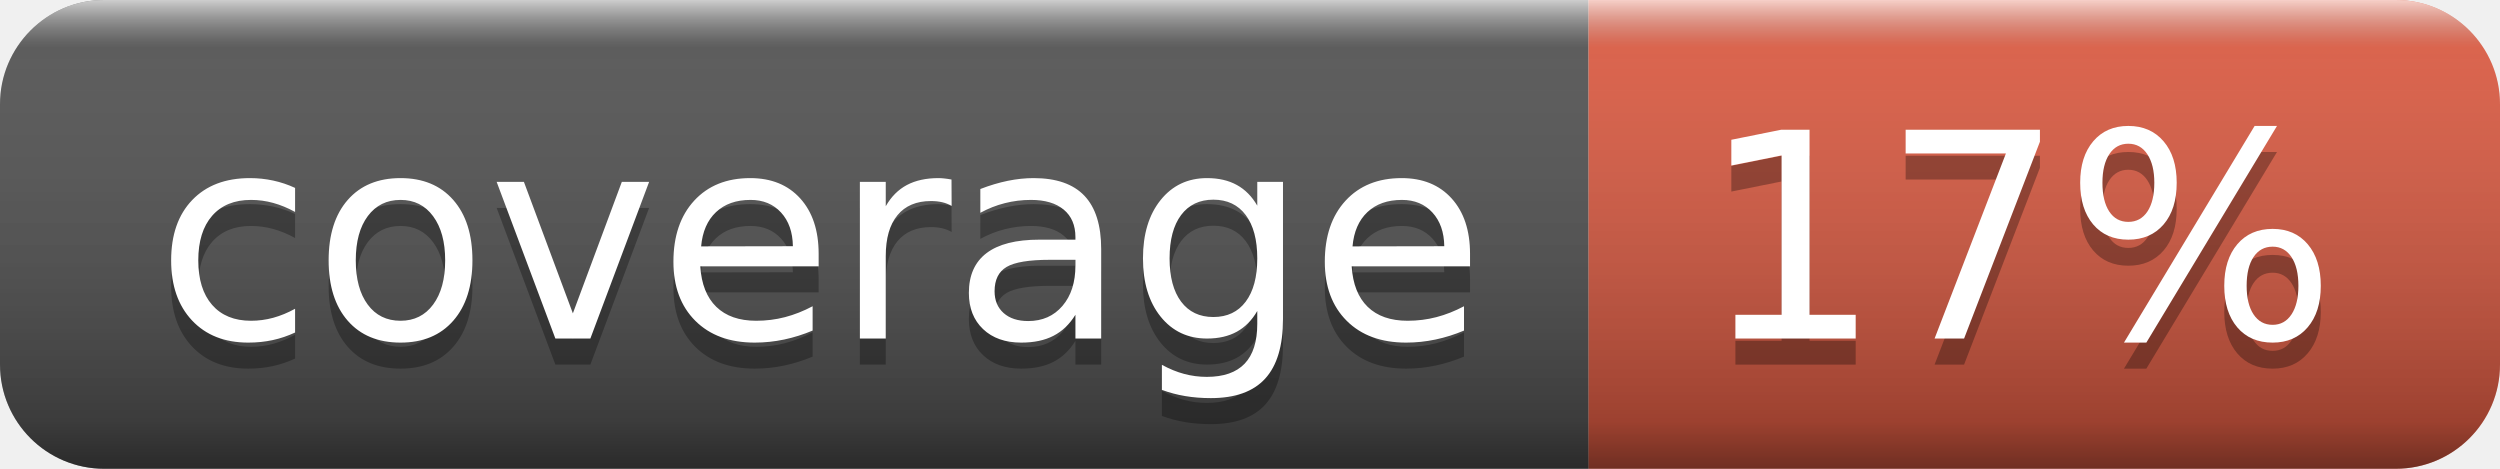
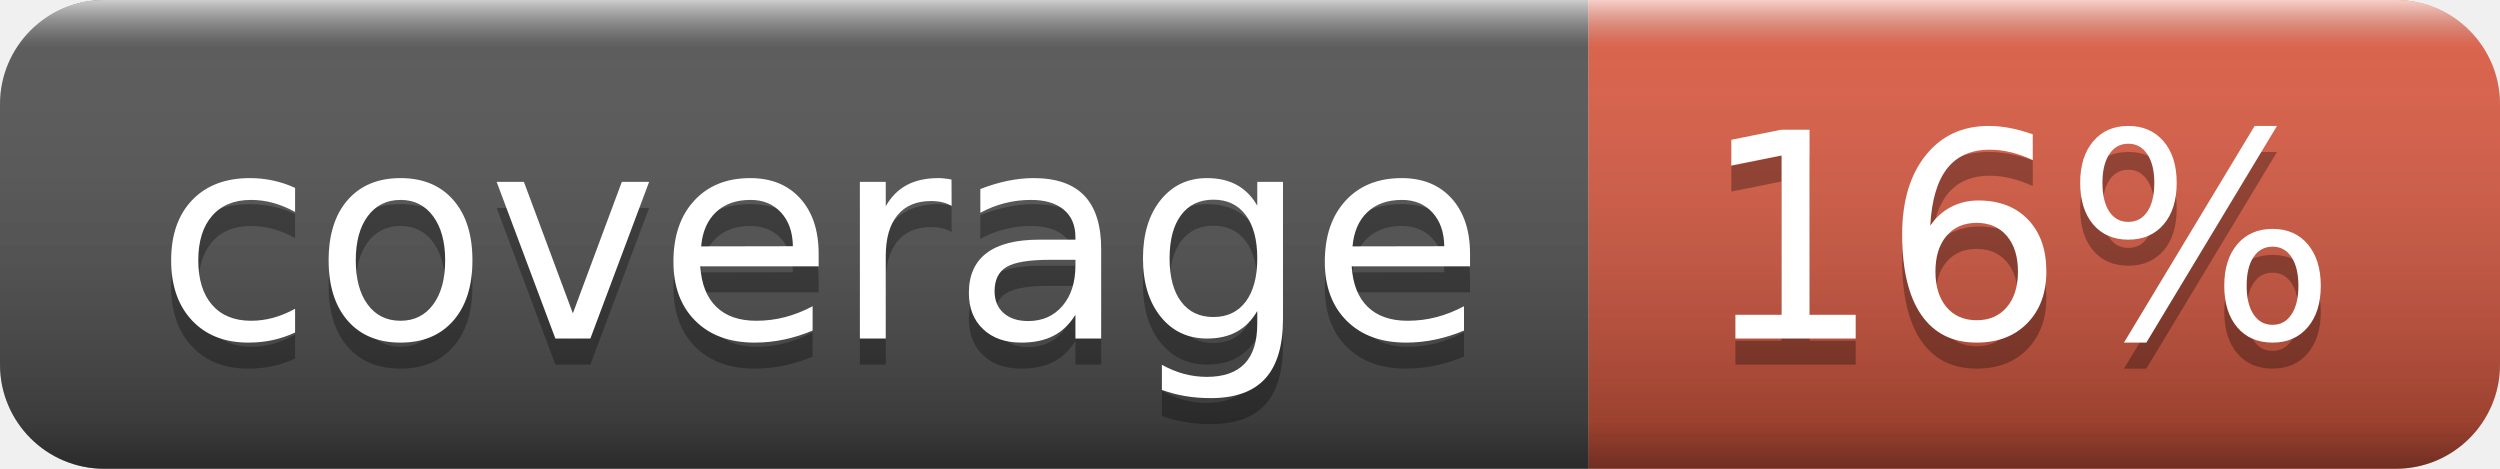
- <svg xmlns="http://www.w3.org/2000/svg" width="96" height="18" role="img" aria-label="coverage: 17%">
+ <svg xmlns="http://www.w3.org/2000/svg" width="96" height="18" role="img" aria-label="coverage: 16%">
  <linearGradient id="s" x2="0" y2="100%">
    <stop offset="0" stop-color="#fff" stop-opacity=".7" />
    <stop offset=".1" stop-color="#aaa" stop-opacity=".1" />
    <stop offset=".9" stop-color="#000" stop-opacity=".3" />
    <stop offset="1" stop-color="#000" stop-opacity=".5" />
  </linearGradient>
  <clipPath id="r">
    <rect width="96" height="18" rx="4" fill="#fff" />
  </clipPath>
  <g clip-path="url(#r)">
    <rect width="61" height="18" fill="#555" />
    <rect x="61" width="35" height="18" fill="#e05d44" />
    <rect width="96" height="18" fill="url(#s)" />
  </g>
  <g fill="#fff" text-anchor="middle" font-family="Verdana,Geneva,DejaVu Sans,sans-serif" text-rendering="geometricPrecision" font-size="110">
    <text aria-hidden="true" x="315" y="140" fill="#010101" fill-opacity=".3" transform="scale(.1)" textLength="510">coverage</text>
    <text x="315" y="130" transform="scale(.1)" fill="#fff" textLength="510">coverage</text>
-     <text aria-hidden="true" x="775" y="140" fill="#010101" fill-opacity=".3" transform="scale(.1)" textLength="250">17%</text>
-     <text x="775" y="130" transform="scale(.1)" fill="#fff" textLength="250">17%</text>
+     <text aria-hidden="true" x="775" y="140" fill="#010101" fill-opacity=".3" transform="scale(.1)" textLength="250">16%</text>
+     <text x="775" y="130" transform="scale(.1)" fill="#fff" textLength="250">16%</text>
  </g>
</svg>
